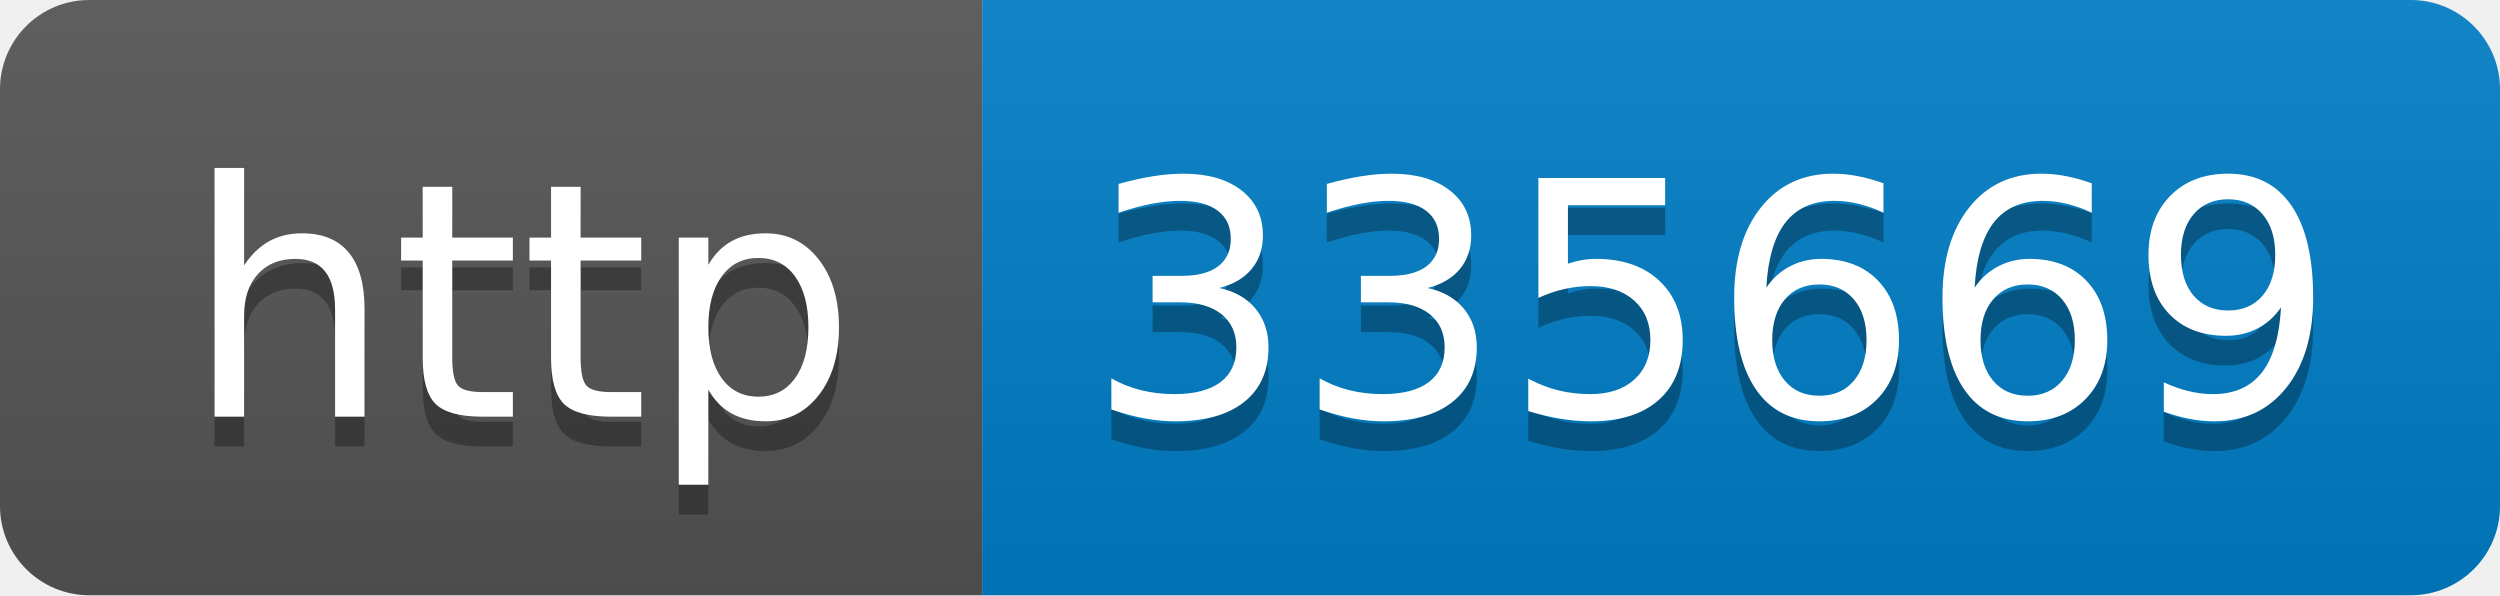
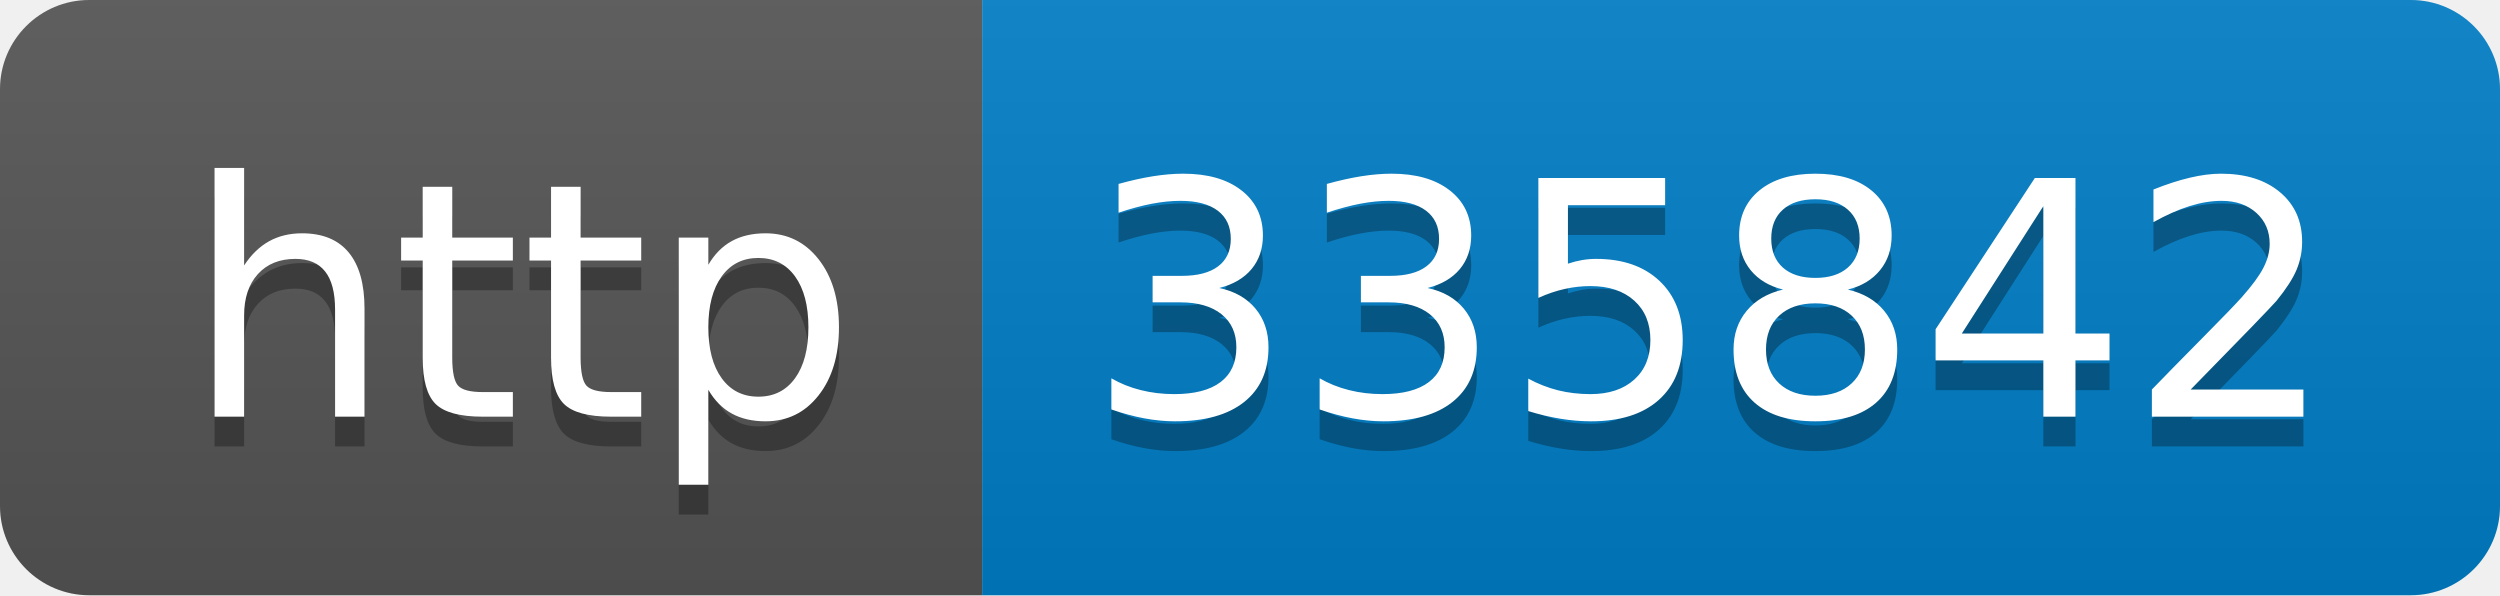
- <svg xmlns="http://www.w3.org/2000/svg" width="84" height="20" role="img" aria-label="http: 335669">
+ <svg xmlns="http://www.w3.org/2000/svg" width="84" height="20" role="img" aria-label="http: 335842">
  <linearGradient id="s" x2="0" y2="100%">
    <stop offset="0" stop-color="#bbb" stop-opacity=".1" />
    <stop offset="1" stop-opacity=".1" />
  </linearGradient>
  <clipPath id="r">
    <rect width="84" height="20" rx="3" fill="#fff" />
  </clipPath>
  <g clip-path="url(#r)">
    <rect width="33" height="20" fill="#555" />
    <rect x="33" width="51" height="20" fill="#007ec6" />
    <rect width="84" height="20" fill="url(#s)" />
  </g>
  <g fill="#fff" text-anchor="middle" font-family="Verdana,Geneva,DejaVu Sans,sans-serif" text-rendering="geometricPrecision" font-size="110">
    <text aria-hidden="true" x="175" y="150" fill="#010101" fill-opacity=".3" transform="scale(.1)" textLength="230">http</text>
    <text x="175" y="140" transform="scale(.1)" fill="#fff" textLength="230">http</text>
-     <text aria-hidden="true" x="575" y="150" fill="#010101" fill-opacity=".3" transform="scale(.1)" textLength="410">335669</text>
-     <text x="575" y="140" transform="scale(.1)" fill="#fff" textLength="410">335669</text>
+     <text aria-hidden="true" x="575" y="150" fill="#010101" fill-opacity=".3" transform="scale(.1)" textLength="410">335842</text>
+     <text x="575" y="140" transform="scale(.1)" fill="#fff" textLength="410">335842</text>
  </g>
</svg>
